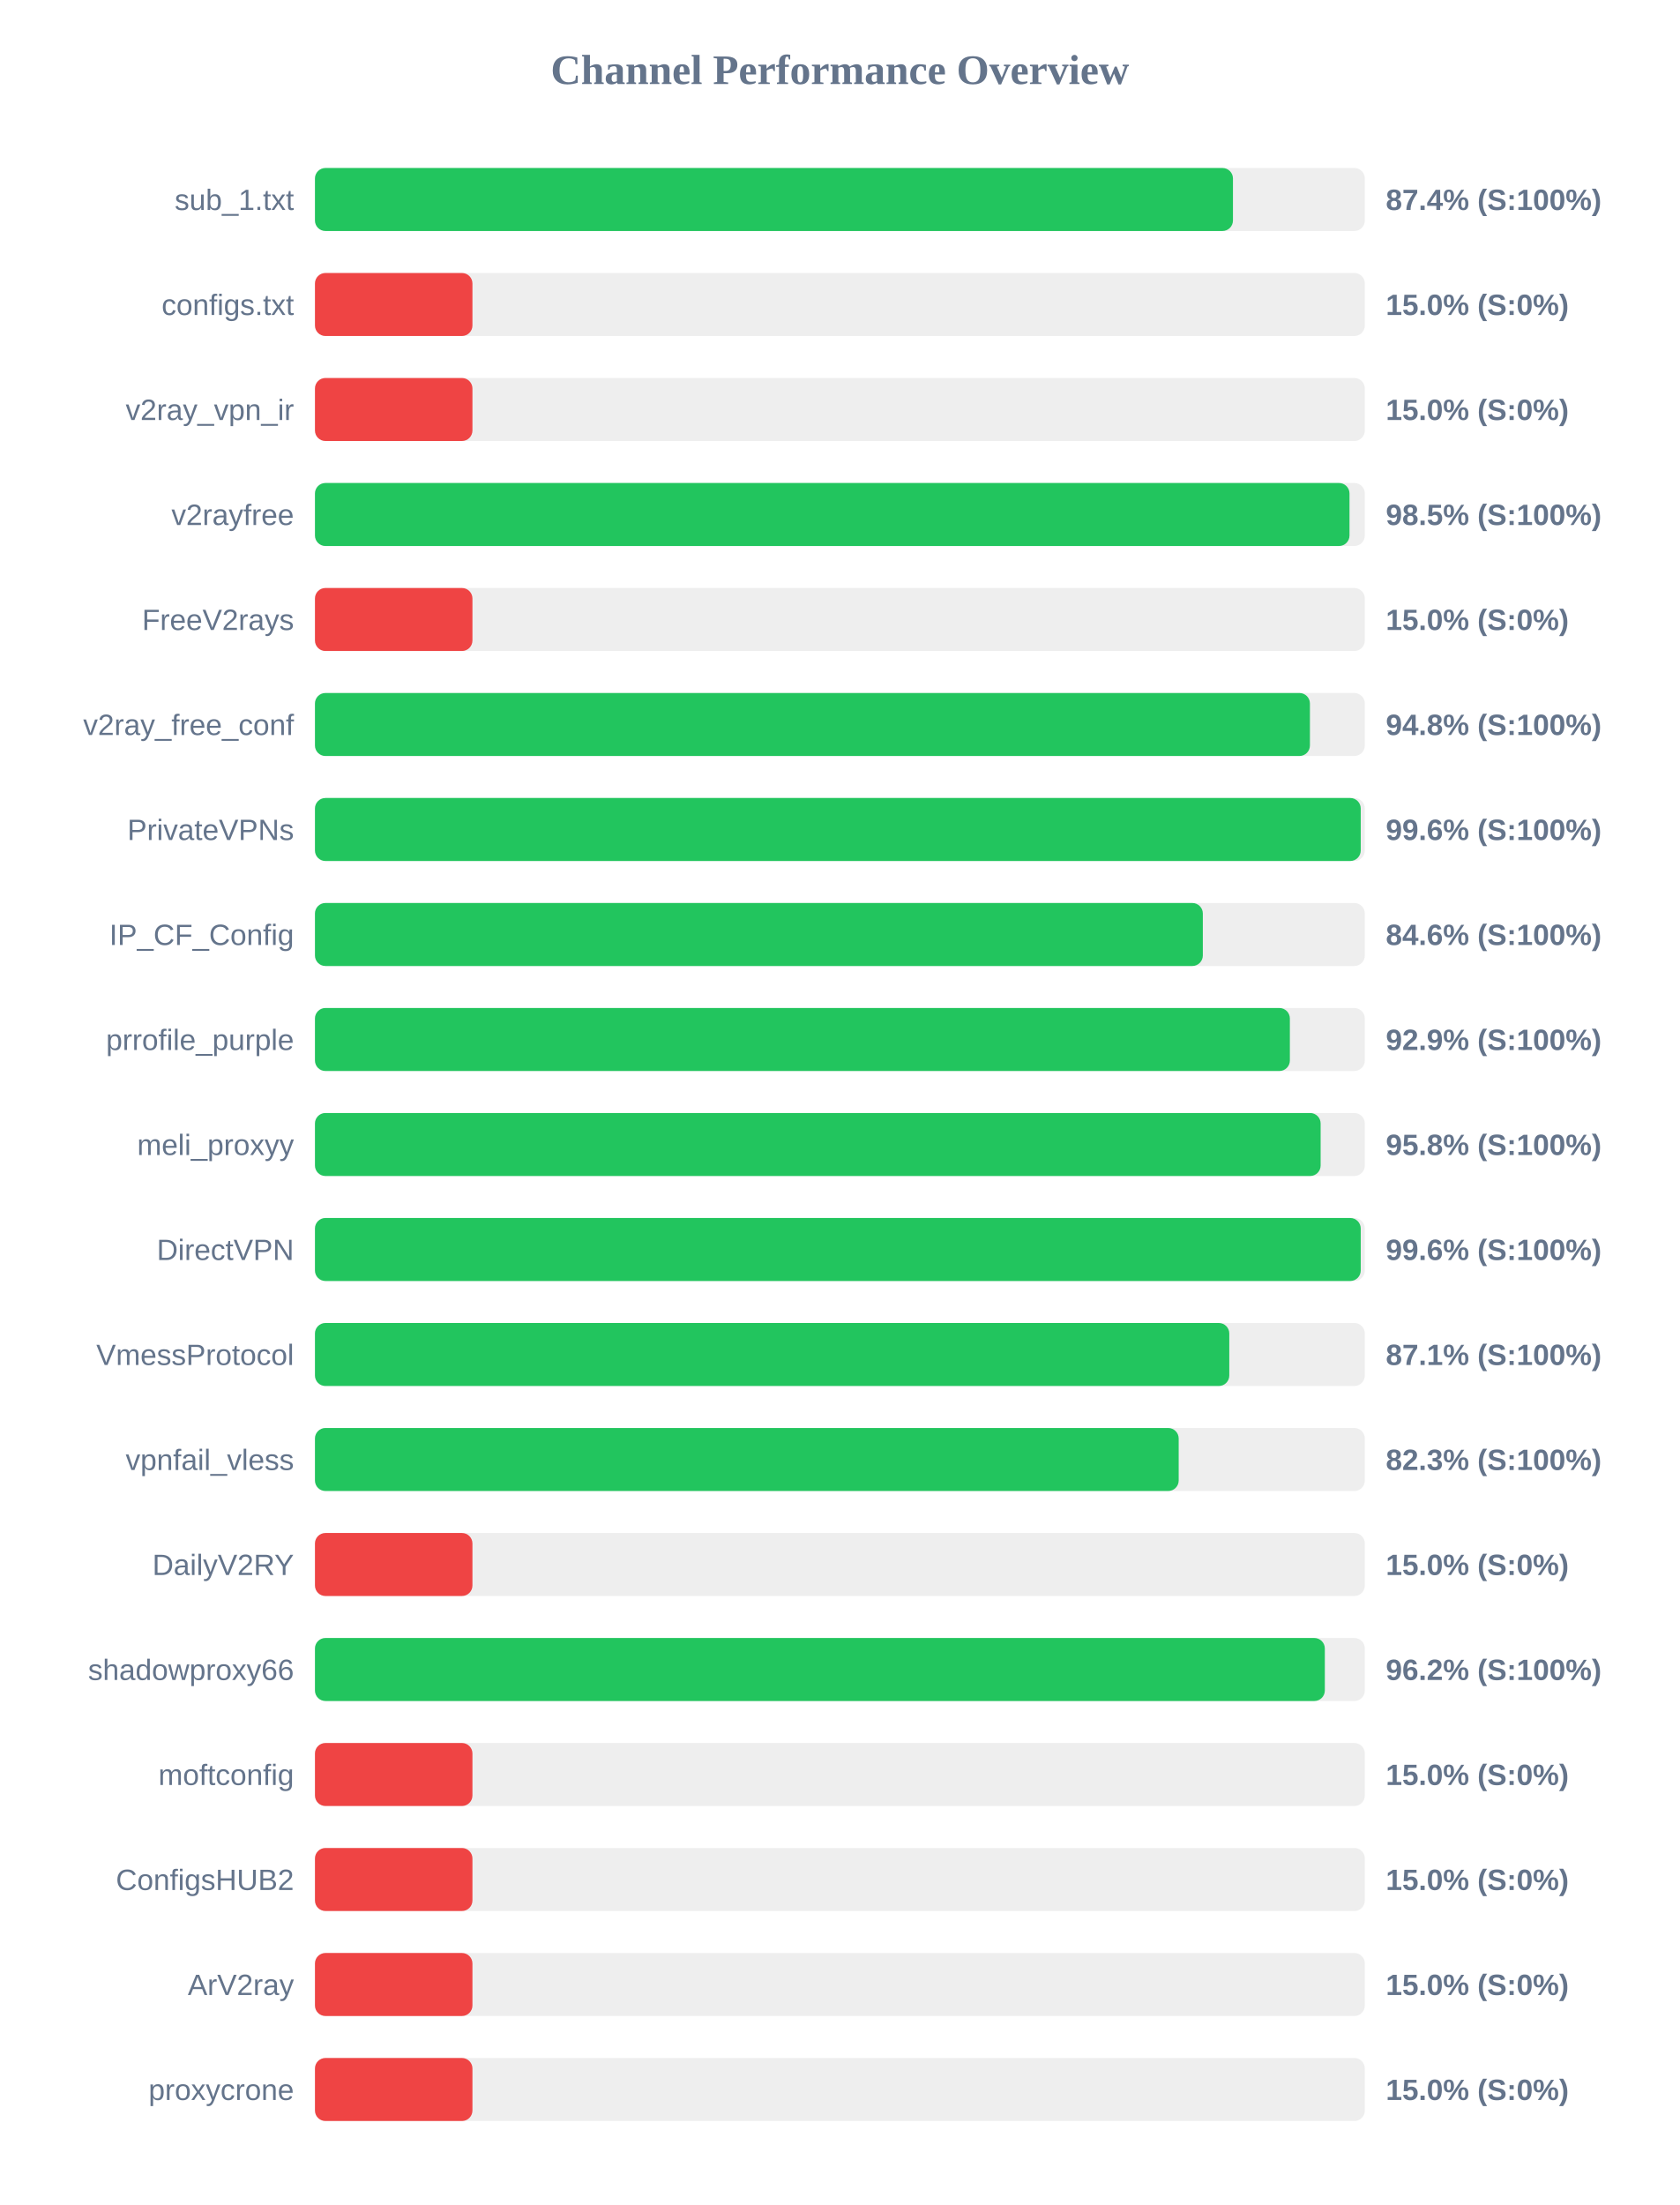
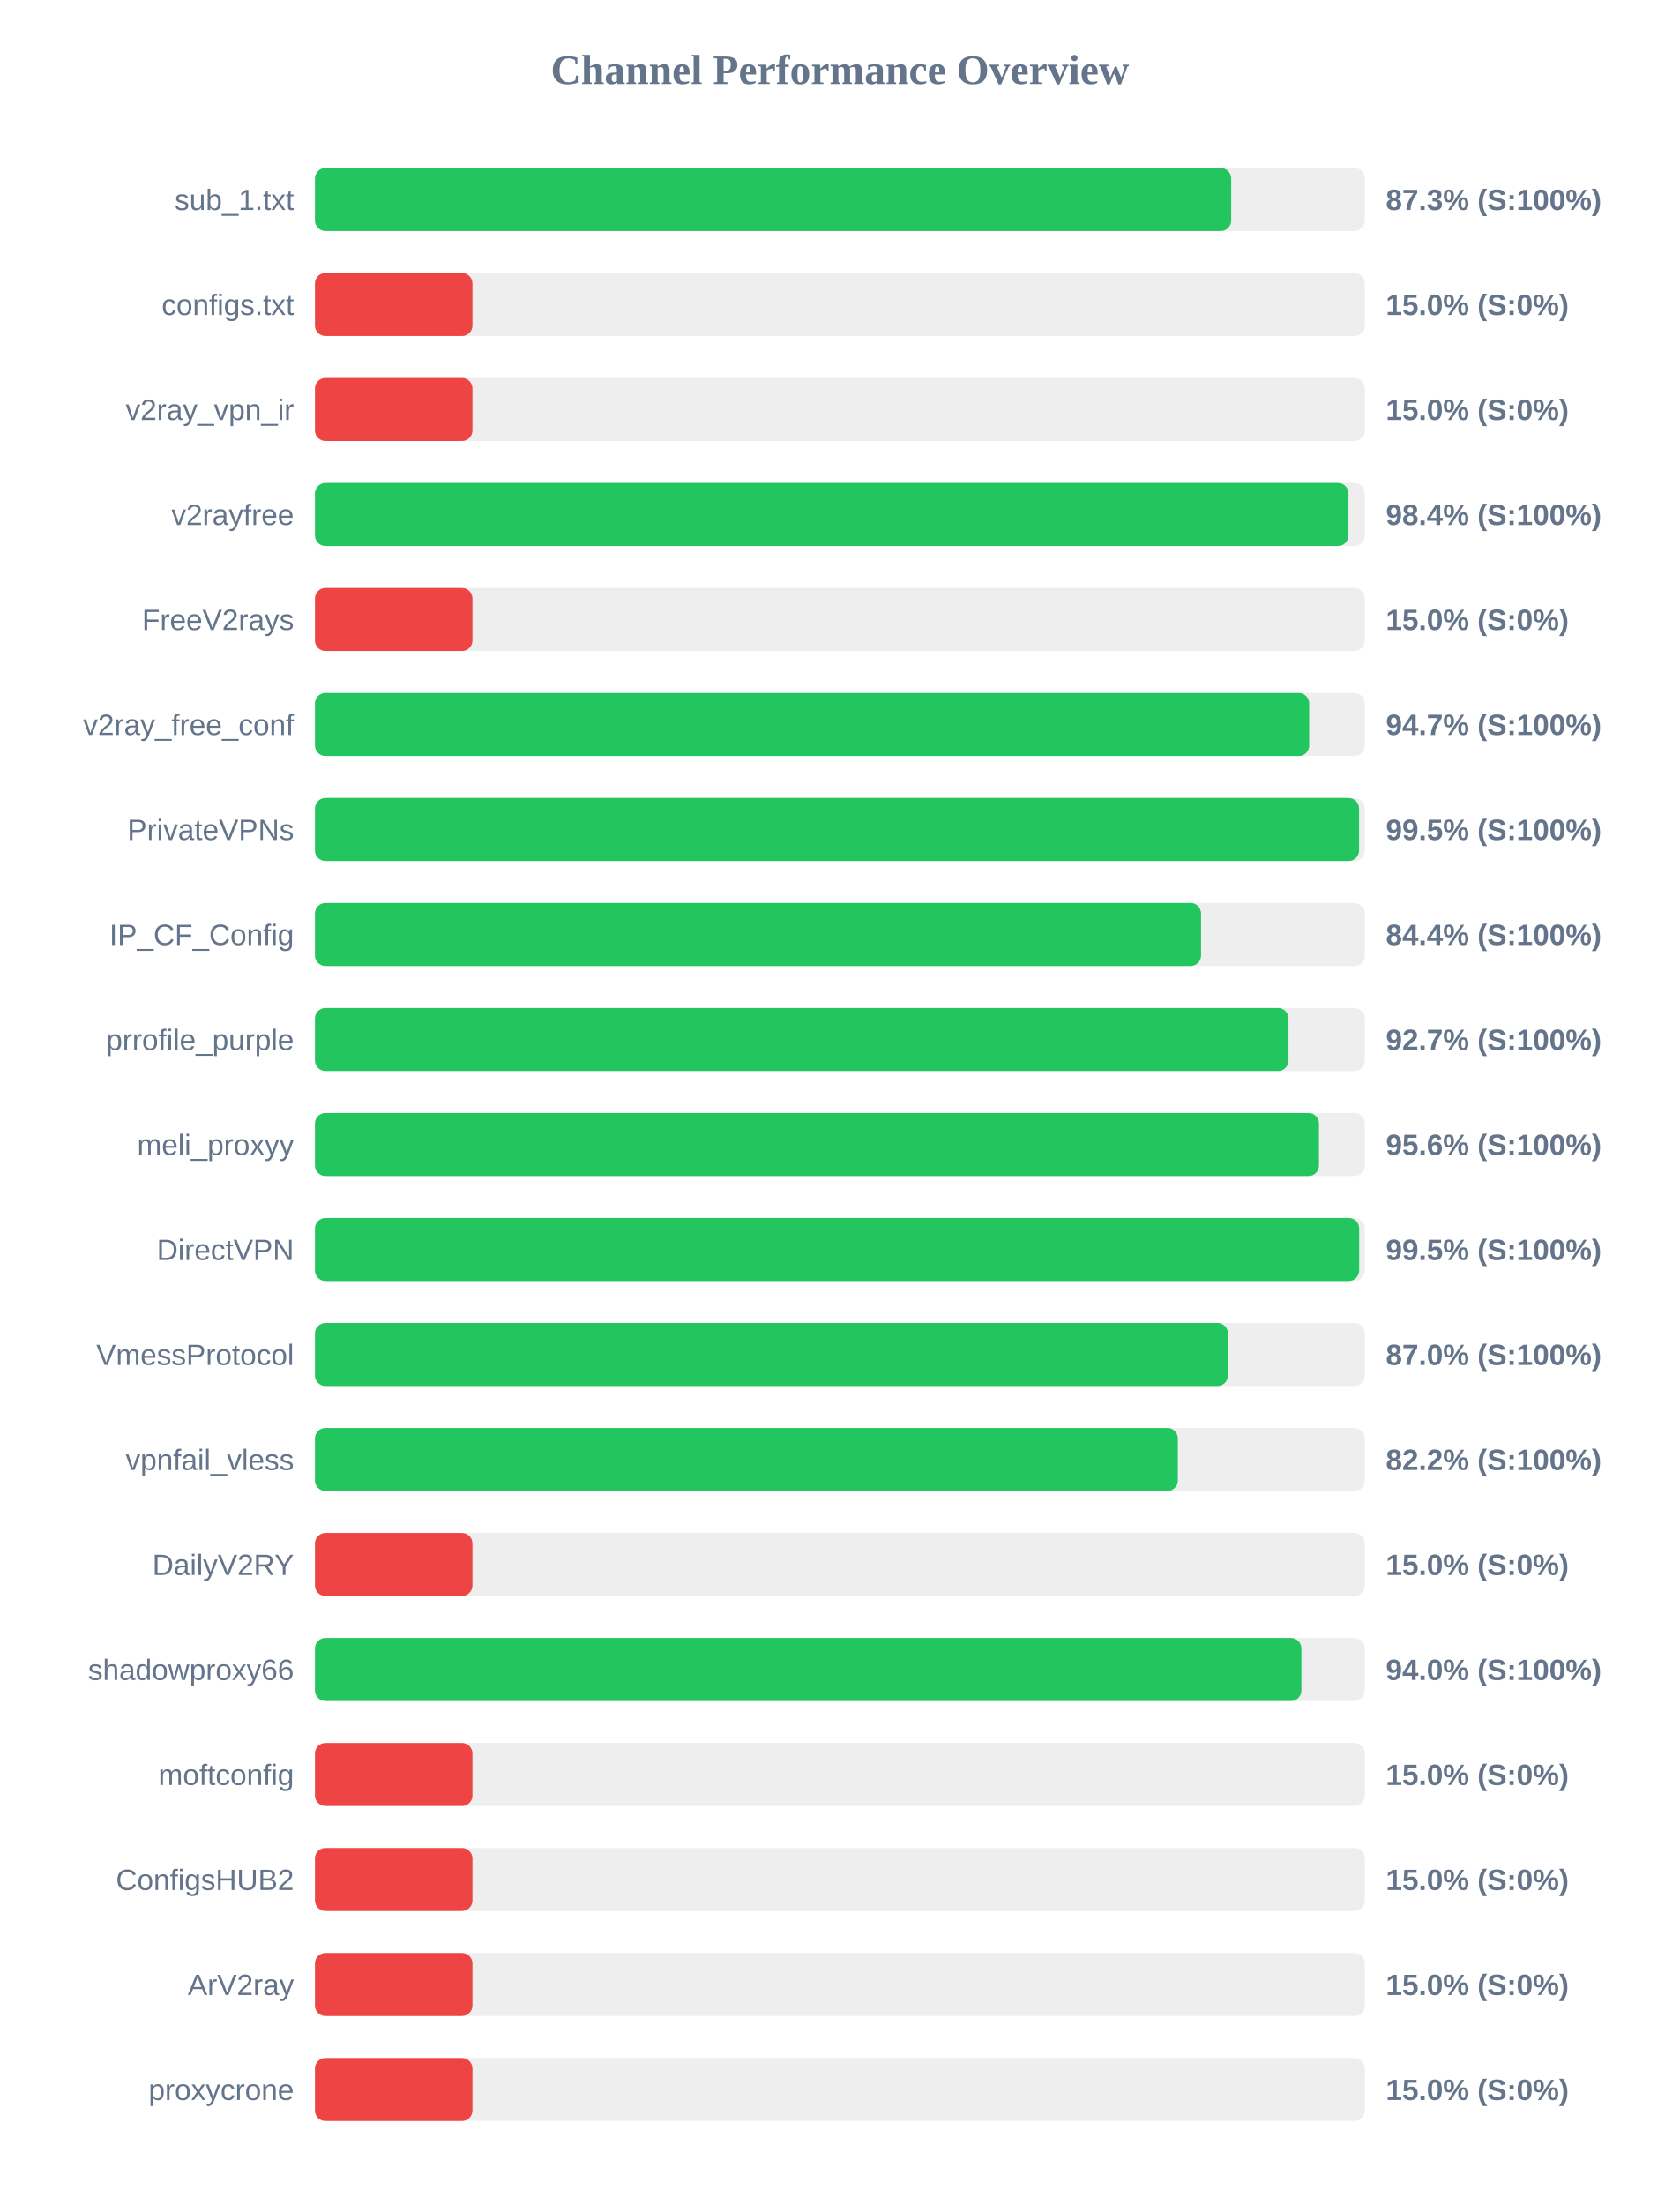
<svg xmlns="http://www.w3.org/2000/svg" width="800" height="1050" version="1.1">
  <style>
        .row { font: 14px Arial; fill: #64748b; }
        .score { font: bold 14px Arial; fill: #64748b; }
    </style>
  <text x="400" y="40" text-anchor="middle" font-size="20px" font-weight="bold" fill="#64748b">Channel Performance Overview</text>
  <rect x="150" y="80" width="500" height="30" fill="#eee" rx="5" />
-   <rect x="150" y="80" width="437.2" height="30" fill="#22c55e" rx="5" />
+   <rect x="150" y="80" width="436.35" height="30" fill="#22c55e" rx="5" />
  <text x="140" y="100" text-anchor="end" class="row">sub_1.txt</text>
-   <text x="660" y="100" text-anchor="start" class="score">87.4% (S:100%)</text>
+   <text x="660" y="100" text-anchor="start" class="score">87.3% (S:100%)</text>
  <rect x="150" y="130" width="500" height="30" fill="#eee" rx="5" />
  <rect x="150" y="130" width="75.0" height="30" fill="#ef4444" rx="5" />
  <text x="140" y="150" text-anchor="end" class="row">configs.txt</text>
  <text x="660" y="150" text-anchor="start" class="score">15.0% (S:0%)</text>
  <rect x="150" y="180" width="500" height="30" fill="#eee" rx="5" />
  <rect x="150" y="180" width="75.0" height="30" fill="#ef4444" rx="5" />
  <text x="140" y="200" text-anchor="end" class="row">v2ray_vpn_ir</text>
  <text x="660" y="200" text-anchor="start" class="score">15.0% (S:0%)</text>
  <rect x="150" y="230" width="500" height="30" fill="#eee" rx="5" />
-   <rect x="150" y="230" width="492.7" height="30" fill="#22c55e" rx="5" />
+   <rect x="150" y="230" width="492.2" height="30" fill="#22c55e" rx="5" />
  <text x="140" y="250" text-anchor="end" class="row">v2rayfree</text>
-   <text x="660" y="250" text-anchor="start" class="score">98.5% (S:100%)</text>
+   <text x="660" y="250" text-anchor="start" class="score">98.4% (S:100%)</text>
  <rect x="150" y="280" width="500" height="30" fill="#eee" rx="5" />
  <rect x="150" y="280" width="75.0" height="30" fill="#ef4444" rx="5" />
  <text x="140" y="300" text-anchor="end" class="row">FreeV2rays</text>
  <text x="660" y="300" text-anchor="start" class="score">15.0% (S:0%)</text>
  <rect x="150" y="330" width="500" height="30" fill="#eee" rx="5" />
-   <rect x="150" y="330" width="473.85" height="30" fill="#22c55e" rx="5" />
+   <rect x="150" y="330" width="473.5" height="30" fill="#22c55e" rx="5" />
  <text x="140" y="350" text-anchor="end" class="row">v2ray_free_conf</text>
-   <text x="660" y="350" text-anchor="start" class="score">94.8% (S:100%)</text>
+   <text x="660" y="350" text-anchor="start" class="score">94.7% (S:100%)</text>
  <rect x="150" y="380" width="500" height="30" fill="#eee" rx="5" />
-   <rect x="150" y="380" width="498.05" height="30" fill="#22c55e" rx="5" />
+   <rect x="150" y="380" width="497.25" height="30" fill="#22c55e" rx="5" />
  <text x="140" y="400" text-anchor="end" class="row">PrivateVPNs</text>
-   <text x="660" y="400" text-anchor="start" class="score">99.6% (S:100%)</text>
+   <text x="660" y="400" text-anchor="start" class="score">99.5% (S:100%)</text>
  <rect x="150" y="430" width="500" height="30" fill="#eee" rx="5" />
-   <rect x="150" y="430" width="422.85" height="30" fill="#22c55e" rx="5" />
+   <rect x="150" y="430" width="422.0" height="30" fill="#22c55e" rx="5" />
  <text x="140" y="450" text-anchor="end" class="row">IP_CF_Config</text>
-   <text x="660" y="450" text-anchor="start" class="score">84.6% (S:100%)</text>
+   <text x="660" y="450" text-anchor="start" class="score">84.4% (S:100%)</text>
  <rect x="150" y="480" width="500" height="30" fill="#eee" rx="5" />
-   <rect x="150" y="480" width="464.3" height="30" fill="#22c55e" rx="5" />
+   <rect x="150" y="480" width="463.65" height="30" fill="#22c55e" rx="5" />
  <text x="140" y="500" text-anchor="end" class="row">prrofile_purple</text>
-   <text x="660" y="500" text-anchor="start" class="score">92.9% (S:100%)</text>
+   <text x="660" y="500" text-anchor="start" class="score">92.7% (S:100%)</text>
  <rect x="150" y="530" width="500" height="30" fill="#eee" rx="5" />
-   <rect x="150" y="530" width="478.95" height="30" fill="#22c55e" rx="5" />
+   <rect x="150" y="530" width="478.15" height="30" fill="#22c55e" rx="5" />
  <text x="140" y="550" text-anchor="end" class="row">meli_proxyy</text>
-   <text x="660" y="550" text-anchor="start" class="score">95.8% (S:100%)</text>
+   <text x="660" y="550" text-anchor="start" class="score">95.6% (S:100%)</text>
  <rect x="150" y="580" width="500" height="30" fill="#eee" rx="5" />
-   <rect x="150" y="580" width="498.05" height="30" fill="#22c55e" rx="5" />
+   <rect x="150" y="580" width="497.3" height="30" fill="#22c55e" rx="5" />
  <text x="140" y="600" text-anchor="end" class="row">DirectVPN</text>
-   <text x="660" y="600" text-anchor="start" class="score">99.6% (S:100%)</text>
+   <text x="660" y="600" text-anchor="start" class="score">99.5% (S:100%)</text>
  <rect x="150" y="630" width="500" height="30" fill="#eee" rx="5" />
-   <rect x="150" y="630" width="435.45" height="30" fill="#22c55e" rx="5" />
+   <rect x="150" y="630" width="434.8" height="30" fill="#22c55e" rx="5" />
  <text x="140" y="650" text-anchor="end" class="row">VmessProtocol</text>
-   <text x="660" y="650" text-anchor="start" class="score">87.1% (S:100%)</text>
+   <text x="660" y="650" text-anchor="start" class="score">87.0% (S:100%)</text>
  <rect x="150" y="680" width="500" height="30" fill="#eee" rx="5" />
-   <rect x="150" y="680" width="411.35" height="30" fill="#22c55e" rx="5" />
+   <rect x="150" y="680" width="410.95" height="30" fill="#22c55e" rx="5" />
  <text x="140" y="700" text-anchor="end" class="row">vpnfail_vless</text>
-   <text x="660" y="700" text-anchor="start" class="score">82.3% (S:100%)</text>
+   <text x="660" y="700" text-anchor="start" class="score">82.2% (S:100%)</text>
  <rect x="150" y="730" width="500" height="30" fill="#eee" rx="5" />
  <rect x="150" y="730" width="75.0" height="30" fill="#ef4444" rx="5" />
  <text x="140" y="750" text-anchor="end" class="row">DailyV2RY</text>
  <text x="660" y="750" text-anchor="start" class="score">15.0% (S:0%)</text>
  <rect x="150" y="780" width="500" height="30" fill="#eee" rx="5" />
-   <rect x="150" y="780" width="480.95" height="30" fill="#22c55e" rx="5" />
+   <rect x="150" y="780" width="469.8" height="30" fill="#22c55e" rx="5" />
  <text x="140" y="800" text-anchor="end" class="row">shadowproxy66</text>
-   <text x="660" y="800" text-anchor="start" class="score">96.2% (S:100%)</text>
+   <text x="660" y="800" text-anchor="start" class="score">94.0% (S:100%)</text>
  <rect x="150" y="830" width="500" height="30" fill="#eee" rx="5" />
  <rect x="150" y="830" width="75.0" height="30" fill="#ef4444" rx="5" />
  <text x="140" y="850" text-anchor="end" class="row">moftconfig</text>
  <text x="660" y="850" text-anchor="start" class="score">15.0% (S:0%)</text>
  <rect x="150" y="880" width="500" height="30" fill="#eee" rx="5" />
  <rect x="150" y="880" width="75.0" height="30" fill="#ef4444" rx="5" />
  <text x="140" y="900" text-anchor="end" class="row">ConfigsHUB2</text>
  <text x="660" y="900" text-anchor="start" class="score">15.0% (S:0%)</text>
  <rect x="150" y="930" width="500" height="30" fill="#eee" rx="5" />
  <rect x="150" y="930" width="75.0" height="30" fill="#ef4444" rx="5" />
  <text x="140" y="950" text-anchor="end" class="row">ArV2ray</text>
  <text x="660" y="950" text-anchor="start" class="score">15.0% (S:0%)</text>
  <rect x="150" y="980" width="500" height="30" fill="#eee" rx="5" />
  <rect x="150" y="980" width="75.0" height="30" fill="#ef4444" rx="5" />
  <text x="140" y="1000" text-anchor="end" class="row">proxycrone</text>
  <text x="660" y="1000" text-anchor="start" class="score">15.0% (S:0%)</text>
</svg>
